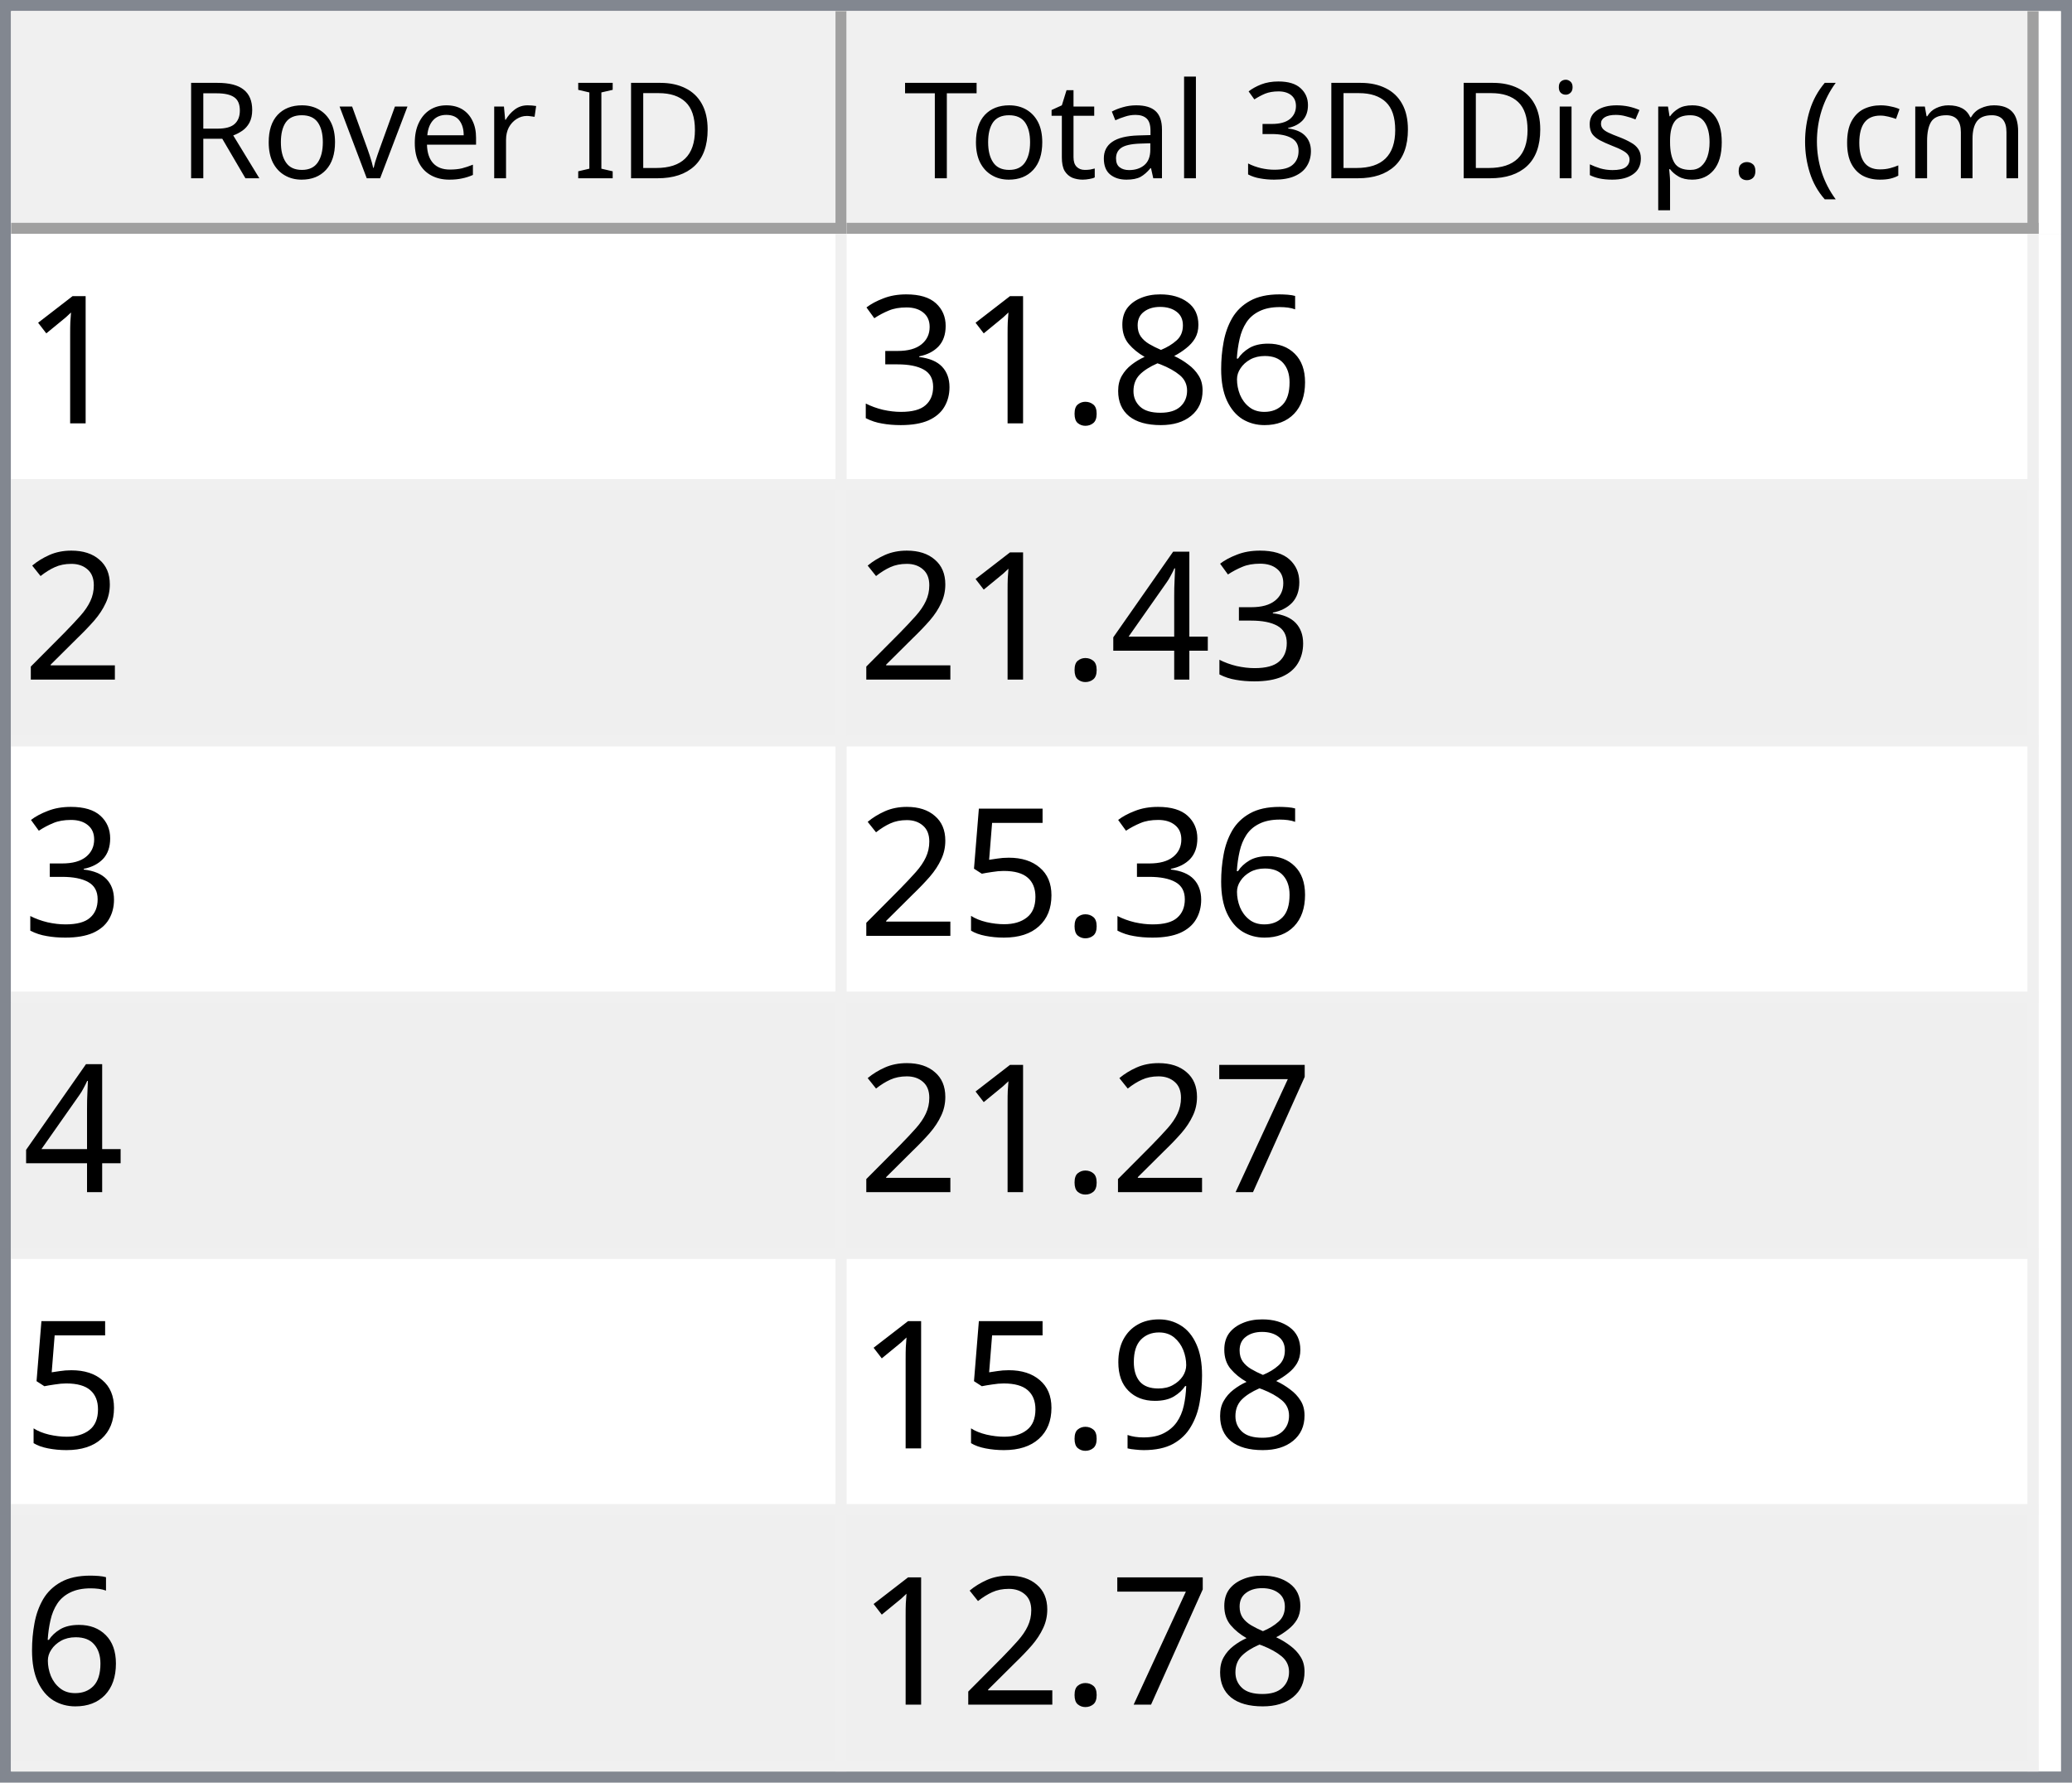
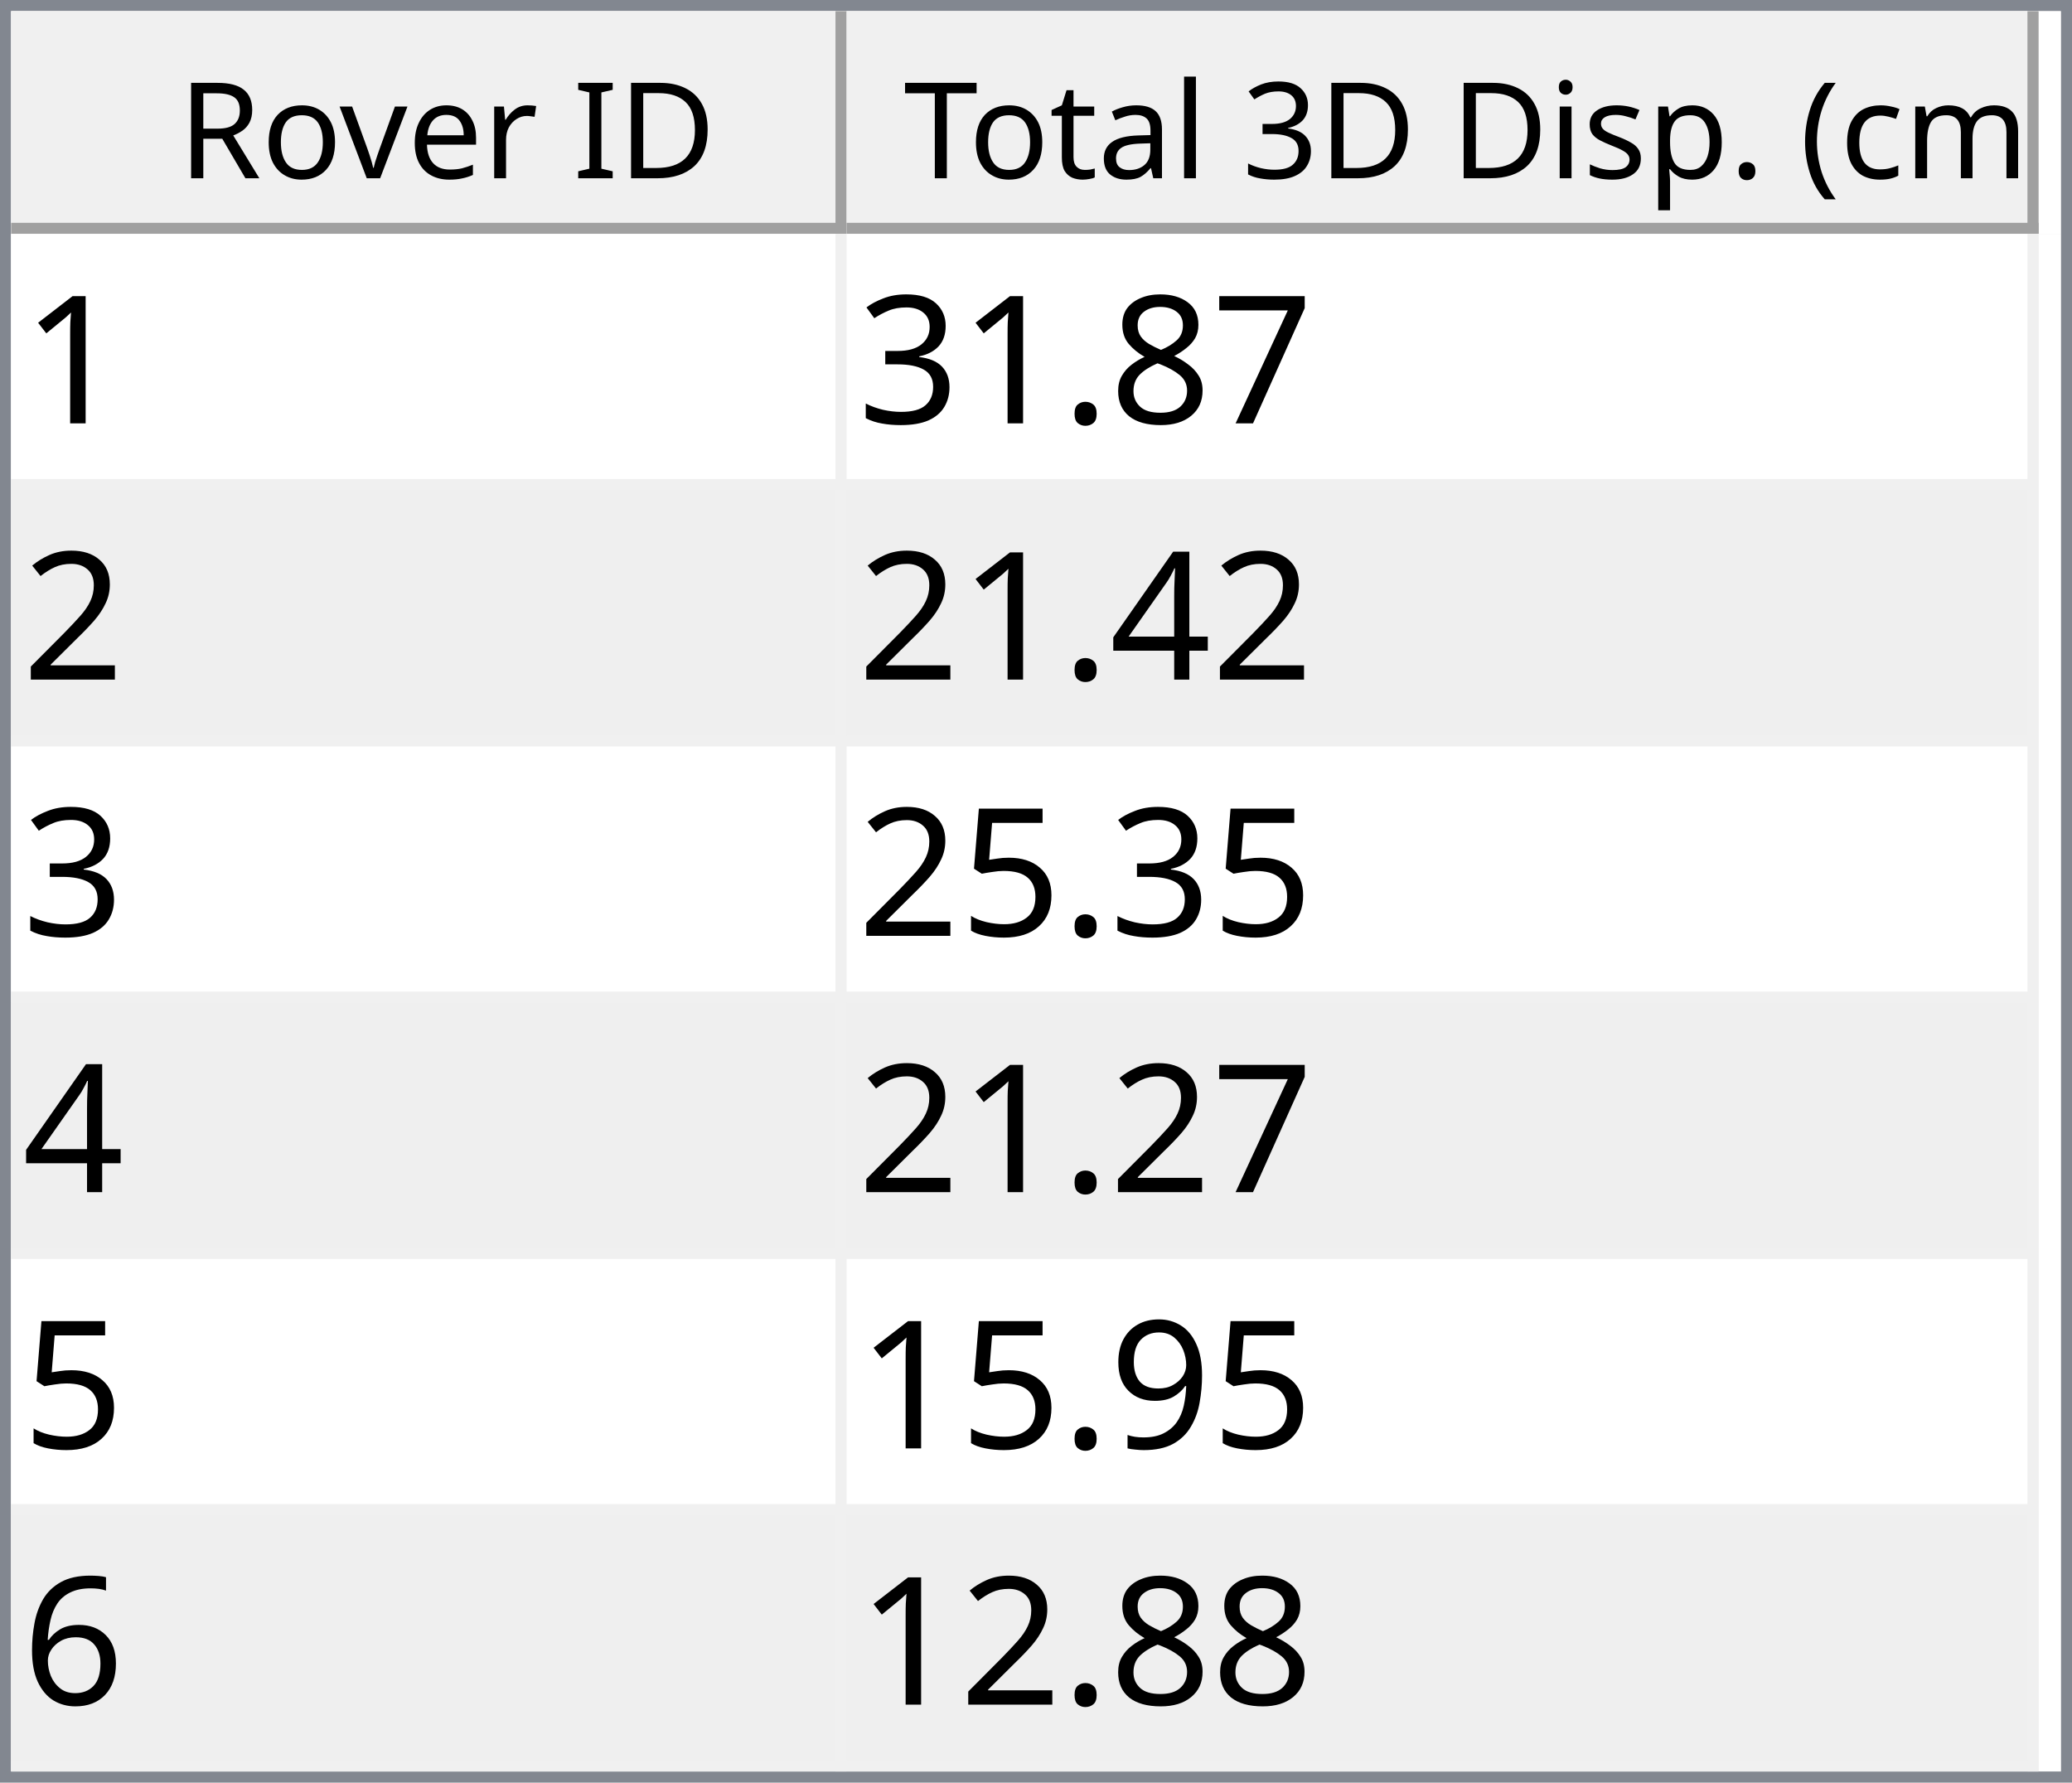
<svg xmlns="http://www.w3.org/2000/svg" style="fill-opacity:1; color-rendering:auto; color-interpolation:auto; text-rendering:auto; stroke:black; stroke-linecap:square; stroke-miterlimit:10; shape-rendering:auto; stroke-opacity:1; fill:black; stroke-dasharray:none; font-weight:normal; stroke-width:1; font-family:'Dialog'; font-style:normal; stroke-linejoin:miter; font-size:12px; stroke-dashoffset:0; image-rendering:auto;" width="186" height="160">
  <defs id="genericDefs" />
  <g>
    <defs id="defs1">
      <clipPath clipPathUnits="userSpaceOnUse" id="clipPath1">
        <path d="M0 0 L186 0 L186 160 L0 160 L0 0 Z" />
      </clipPath>
      <clipPath clipPathUnits="userSpaceOnUse" id="clipPath2">
        <path d="M0 0 L0 160 L186 160 L186 0 Z" />
      </clipPath>
      <clipPath clipPathUnits="userSpaceOnUse" id="clipPath3">
        <path d="M0 0 L0 20 L184 20 L184 0 Z" />
      </clipPath>
      <clipPath clipPathUnits="userSpaceOnUse" id="clipPath4">
        <path d="M0 0 L0 20 L75 20 L75 0 Z" />
      </clipPath>
      <clipPath clipPathUnits="userSpaceOnUse" id="clipPath5">
        <path d="M1 1 L1 19 L74 19 L74 1 Z" />
      </clipPath>
      <clipPath clipPathUnits="userSpaceOnUse" id="clipPath6">
        <path d="M0 0 L0 18 L73 18 L73 0 Z" />
      </clipPath>
      <clipPath clipPathUnits="userSpaceOnUse" id="clipPath7">
        <path d="M-0.5 -0.5 L-0.5 19.5 L74.5 19.5 L74.5 -0.5 Z" />
      </clipPath>
      <clipPath clipPathUnits="userSpaceOnUse" id="clipPath8">
        <path d="M0 0 L0 20 L107 20 L107 0 Z" />
      </clipPath>
      <clipPath clipPathUnits="userSpaceOnUse" id="clipPath9">
        <path d="M1 1 L1 19 L106 19 L106 1 Z" />
      </clipPath>
      <clipPath clipPathUnits="userSpaceOnUse" id="clipPath10">
        <path d="M0 0 L0 18 L105 18 L105 0 Z" />
      </clipPath>
      <clipPath clipPathUnits="userSpaceOnUse" id="clipPath11">
        <path d="M-0.5 -0.5 L-0.5 19.5 L106.5 19.5 L106.5 -0.5 Z" />
      </clipPath>
      <clipPath clipPathUnits="userSpaceOnUse" id="clipPath12">
        <path d="M0 0 L0 138 L184 138 L184 0 Z" />
      </clipPath>
      <clipPath clipPathUnits="userSpaceOnUse" id="clipPath13">
        <path d="M0 0 L0 138 L182 138 L182 0 Z" />
      </clipPath>
      <clipPath clipPathUnits="userSpaceOnUse" id="clipPath14">
        <path d="M-0.5 -0.5 L-0.5 137.5 L181.5 137.5 L181.5 -0.5 Z" />
      </clipPath>
      <clipPath clipPathUnits="userSpaceOnUse" id="clipPath15">
        <path d="M0 0 L0 22 L74 22 L74 0 Z" />
      </clipPath>
      <clipPath clipPathUnits="userSpaceOnUse" id="clipPath16">
        <path d="M0 0 L0 22 L106 22 L106 0 Z" />
      </clipPath>
      <font horiz-adv-x="64.551" id="font1">
        <font-face ascent="107.91" descent="25.098" units-per-em="100" style="font-style:normal; font-family:Segoe UI; font-weight:normal;" />
        <missing-glyph horiz-adv-x="64.551" d="M8.109 0 L8.109 68.266 L56.453 68.266 L56.453 0 L8.109 0 ZM15.328 7.234 L49.219 7.234 L49.219 61.031 L15.328 61.031 L15.328 7.234 Z" />
        <glyph unicode="D" horiz-adv-x="70.117" d="M9.188 0 L9.188 70.016 L28.516 70.016 Q65.531 70.016 65.531 35.891 Q65.531 19.672 55.25 9.836 Q44.969 0 27.734 0 L9.188 0 ZM17.391 62.594 L17.391 7.422 L27.828 7.422 Q41.609 7.422 49.273 14.797 Q56.938 22.172 56.938 35.688 Q56.938 62.594 28.328 62.594 L17.391 62.594 Z" />
        <glyph unicode="I" horiz-adv-x="26.611" d="M17.391 0 L9.188 0 L9.188 70.016 L17.391 70.016 L17.391 0 Z" />
        <glyph unicode=" " horiz-adv-x="27.393" d="" />
        <glyph unicode="r" horiz-adv-x="34.766" d="M34.188 41.891 Q32.078 43.5 28.125 43.5 Q23 43.5 19.555 38.672 Q16.109 33.844 16.109 25.484 L16.109 0 L8.109 0 L8.109 50 L16.109 50 L16.109 39.703 L16.312 39.703 Q18.016 44.969 21.531 47.922 Q25.047 50.875 29.391 50.875 Q32.516 50.875 34.188 50.203 L34.188 41.891 Z" />
        <glyph unicode="e" horiz-adv-x="52.295" d="M48.297 23 L12.984 23 Q13.188 14.656 17.484 10.109 Q21.781 5.562 29.297 5.562 Q37.75 5.562 44.828 11.141 L44.828 3.609 Q38.234 -1.172 27.391 -1.172 Q16.797 -1.172 10.742 5.641 Q4.688 12.453 4.688 24.812 Q4.688 36.469 11.305 43.82 Q17.922 51.172 27.734 51.172 Q37.547 51.172 42.922 44.828 Q48.297 38.484 48.297 27.203 L48.297 23 ZM40.094 29.781 Q40.047 36.719 36.75 40.578 Q33.453 44.438 27.594 44.438 Q21.922 44.438 17.969 40.383 Q14.016 36.328 13.094 29.781 L40.094 29.781 Z" />
        <glyph unicode="v" horiz-adv-x="47.9" d="M47.406 50 L27.484 0 L19.625 0 L0.688 50 L9.469 50 L22.172 13.672 Q23.578 9.672 23.922 6.688 L24.125 6.688 Q24.609 10.453 25.688 13.484 L38.969 50 L47.406 50 Z" />
        <glyph unicode="o" horiz-adv-x="58.594" d="M29 -1.172 Q17.922 -1.172 11.305 5.836 Q4.688 12.844 4.688 24.422 Q4.688 37.016 11.57 44.094 Q18.453 51.172 30.172 51.172 Q41.359 51.172 47.633 44.289 Q53.906 37.406 53.906 25.203 Q53.906 13.234 47.141 6.031 Q40.375 -1.172 29 -1.172 ZM29.594 44.438 Q21.875 44.438 17.383 39.188 Q12.891 33.938 12.891 24.703 Q12.891 15.828 17.43 10.695 Q21.969 5.562 29.594 5.562 Q37.359 5.562 41.531 10.594 Q45.703 15.625 45.703 24.906 Q45.703 34.281 41.531 39.359 Q37.359 44.438 29.594 44.438 Z" />
        <glyph unicode="R" horiz-adv-x="59.814" d="M59.375 0 L49.609 0 L37.891 19.625 Q36.281 22.359 34.766 24.289 Q33.25 26.219 31.664 27.438 Q30.078 28.656 28.25 29.219 Q26.422 29.781 24.125 29.781 L17.391 29.781 L17.391 0 L9.188 0 L9.188 70.016 L30.078 70.016 Q34.672 70.016 38.555 68.867 Q42.438 67.719 45.289 65.375 Q48.141 63.031 49.758 59.547 Q51.375 56.062 51.375 51.375 Q51.375 47.703 50.273 44.656 Q49.172 41.609 47.148 39.211 Q45.125 36.812 42.266 35.133 Q39.406 33.453 35.844 32.516 L35.844 32.328 Q37.594 31.547 38.891 30.547 Q40.188 29.547 41.359 28.18 Q42.531 26.812 43.68 25.078 Q44.828 23.344 46.234 21.047 L59.375 0 ZM17.391 62.594 L17.391 37.203 L28.516 37.203 Q31.594 37.203 34.203 38.133 Q36.812 39.062 38.719 40.797 Q40.625 42.531 41.703 45.047 Q42.781 47.562 42.781 50.688 Q42.781 56.297 39.141 59.445 Q35.5 62.594 28.609 62.594 L17.391 62.594 Z" />
        <glyph unicode=")" horiz-adv-x="30.176" d="M8.297 -15.922 L1.172 -15.922 Q16.406 2.344 16.406 26.812 Q16.406 51.469 1.078 70.016 L8.297 70.016 Q23.531 52.156 23.531 26.703 Q23.531 1.375 8.297 -15.922 Z" />
        <glyph unicode="m" horiz-adv-x="86.133" d="M79.109 0 L71.094 0 L71.094 28.719 Q71.094 37.016 68.531 40.727 Q65.969 44.438 59.906 44.438 Q54.781 44.438 51.195 39.75 Q47.609 35.062 47.609 28.516 L47.609 0 L39.594 0 L39.594 29.688 Q39.594 44.438 28.219 44.438 Q22.953 44.438 19.531 40.016 Q16.109 35.594 16.109 28.516 L16.109 0 L8.109 0 L8.109 50 L16.109 50 L16.109 42.094 L16.312 42.094 Q21.625 51.172 31.844 51.172 Q36.969 51.172 40.773 48.312 Q44.578 45.453 46 40.828 Q51.562 51.172 62.594 51.172 Q79.109 51.172 79.109 30.812 L79.109 0 Z" />
        <glyph unicode="c" horiz-adv-x="46.191" d="M42.188 2.297 Q36.422 -1.172 28.516 -1.172 Q17.828 -1.172 11.258 5.789 Q4.688 12.75 4.688 23.828 Q4.688 36.188 11.766 43.68 Q18.844 51.172 30.672 51.172 Q37.25 51.172 42.281 48.734 L42.281 40.531 Q36.719 44.438 30.375 44.438 Q22.703 44.438 17.797 38.945 Q12.891 33.453 12.891 24.516 Q12.891 15.719 17.508 10.641 Q22.125 5.562 29.891 5.562 Q36.422 5.562 42.188 9.906 L42.188 2.297 Z" />
        <glyph unicode="(" horiz-adv-x="30.176" d="M29.109 -15.922 L21.969 -15.922 Q6.844 1.375 6.844 26.703 Q6.844 52.156 21.969 70.016 L29.203 70.016 Q13.875 51.469 13.875 26.812 Q13.875 2.344 29.109 -15.922 Z" />
        <glyph unicode="." horiz-adv-x="21.68" d="M10.891 -1.078 Q8.641 -1.078 7.055 0.539 Q5.469 2.156 5.469 4.391 Q5.469 6.641 7.055 8.273 Q8.641 9.906 10.891 9.906 Q13.188 9.906 14.797 8.273 Q16.406 6.641 16.406 4.391 Q16.406 2.156 14.797 0.539 Q13.188 -1.078 10.891 -1.078 Z" />
        <glyph unicode="p" horiz-adv-x="58.789" d="M16.312 7.234 L16.109 7.234 L16.109 -23 L8.109 -23 L8.109 50 L16.109 50 L16.109 41.219 L16.312 41.219 Q22.219 51.172 33.594 51.172 Q43.266 51.172 48.688 44.461 Q54.109 37.75 54.109 26.469 Q54.109 13.922 48 6.375 Q41.891 -1.172 31.297 -1.172 Q21.578 -1.172 16.312 7.234 ZM16.109 27.391 L16.109 20.406 Q16.109 14.203 20.141 9.883 Q24.172 5.562 30.375 5.562 Q37.641 5.562 41.773 11.133 Q45.906 16.703 45.906 26.609 Q45.906 34.969 42.047 39.703 Q38.188 44.438 31.594 44.438 Q24.609 44.438 20.359 39.578 Q16.109 34.719 16.109 27.391 Z" />
        <glyph unicode="s" horiz-adv-x="42.432" d="M5.078 1.812 L5.078 10.406 Q11.625 5.562 19.484 5.562 Q30.031 5.562 30.031 12.594 Q30.031 14.594 29.125 15.992 Q28.219 17.391 26.68 18.461 Q25.141 19.531 23.07 20.383 Q21 21.234 18.609 22.172 Q15.281 23.484 12.766 24.828 Q10.25 26.172 8.57 27.859 Q6.891 29.547 6.031 31.695 Q5.172 33.844 5.172 36.719 Q5.172 40.234 6.789 42.945 Q8.406 45.656 11.086 47.484 Q13.766 49.312 17.211 50.242 Q20.656 51.172 24.312 51.172 Q30.812 51.172 35.938 48.922 L35.938 40.828 Q30.422 44.438 23.25 44.438 Q21 44.438 19.195 43.922 Q17.391 43.406 16.094 42.477 Q14.797 41.547 14.086 40.258 Q13.375 38.969 13.375 37.406 Q13.375 35.453 14.086 34.133 Q14.797 32.812 16.164 31.789 Q17.531 30.766 19.484 29.938 Q21.438 29.109 23.922 28.125 Q27.25 26.859 29.883 25.516 Q32.516 24.172 34.375 22.484 Q36.234 20.797 37.234 18.602 Q38.234 16.406 38.234 13.375 Q38.234 9.672 36.602 6.938 Q34.969 4.203 32.234 2.398 Q29.5 0.594 25.93 -0.289 Q22.359 -1.172 18.453 -1.172 Q10.75 -1.172 5.078 1.812 Z" />
        <glyph unicode="i" horiz-adv-x="24.219" d="M12.203 62.703 Q10.062 62.703 8.547 64.164 Q7.031 65.625 7.031 67.875 Q7.031 70.125 8.547 71.609 Q10.062 73.094 12.203 73.094 Q14.406 73.094 15.945 71.609 Q17.484 70.125 17.484 67.875 Q17.484 65.719 15.945 64.211 Q14.406 62.703 12.203 62.703 ZM16.109 0 L8.109 0 L8.109 50 L16.109 50 L16.109 0 Z" />
        <glyph unicode="3" horiz-adv-x="53.906" d="M46.531 19.828 Q46.531 15.094 44.75 11.211 Q42.969 7.328 39.719 4.57 Q36.469 1.812 31.93 0.297 Q27.391 -1.219 21.922 -1.219 Q11.922 -1.219 6 2.594 L6 11.188 Q13.094 5.609 22.219 5.609 Q25.875 5.609 28.828 6.539 Q31.781 7.469 33.906 9.227 Q36.031 10.984 37.18 13.477 Q38.328 15.969 38.328 19.094 Q38.328 32.812 18.797 32.812 L12.984 32.812 L12.984 39.594 L18.5 39.594 Q35.797 39.594 35.797 52.484 Q35.797 64.406 22.609 64.406 Q15.188 64.406 8.688 59.422 L8.688 67.188 Q15.375 71.188 24.609 71.188 Q29 71.188 32.57 69.969 Q36.141 68.75 38.68 66.555 Q41.219 64.359 42.609 61.281 Q44 58.203 44 54.5 Q44 40.672 30.031 36.719 L30.031 36.531 Q33.594 36.141 36.625 34.797 Q39.656 33.453 41.852 31.305 Q44.047 29.156 45.289 26.25 Q46.531 23.344 46.531 19.828 Z" />
        <glyph unicode="l" horiz-adv-x="24.219" d="M16.109 0 L8.109 0 L8.109 74.031 L16.109 74.031 L16.109 0 Z" />
        <glyph unicode="a" horiz-adv-x="50.879" d="M43.891 0 L35.891 0 L35.891 7.812 L35.688 7.812 Q30.469 -1.172 20.312 -1.172 Q12.844 -1.172 8.617 2.781 Q4.391 6.734 4.391 13.281 Q4.391 27.297 20.906 29.594 L35.891 31.688 Q35.891 44.438 25.594 44.438 Q16.547 44.438 9.281 38.281 L9.281 46.484 Q16.656 51.172 26.266 51.172 Q43.891 51.172 43.891 32.516 L43.891 0 ZM35.891 25.297 L23.828 23.641 Q18.266 22.859 15.43 20.875 Q12.594 18.891 12.594 13.875 Q12.594 10.203 15.211 7.883 Q17.828 5.562 22.172 5.562 Q28.125 5.562 32.008 9.742 Q35.891 13.922 35.891 20.312 L35.891 25.297 Z" />
        <glyph unicode="t" horiz-adv-x="33.887" d="M31.297 0.484 Q28.469 -1.078 23.828 -1.078 Q10.688 -1.078 10.688 13.578 L10.688 43.172 L2.094 43.172 L2.094 50 L10.688 50 L10.688 62.203 L18.703 64.797 L18.703 50 L31.297 50 L31.297 43.172 L18.703 43.172 L18.703 14.984 Q18.703 9.969 20.414 7.82 Q22.125 5.672 26.078 5.672 Q29.109 5.672 31.297 7.328 L31.297 0.484 Z" />
        <glyph unicode="T" horiz-adv-x="52.393" d="M50.594 62.594 L30.375 62.594 L30.375 0 L22.172 0 L22.172 62.594 L2 62.594 L2 70.016 L50.594 70.016 L50.594 62.594 Z" />
      </font>
      <font horiz-adv-x="75.0" id="font2">
        <font-face ascent="100.537" descent="21.973" units-per-em="100" style="font-style:normal; font-family:sans-serif; font-weight:normal;" />
        <missing-glyph horiz-adv-x="75.0" d="M12.5 0 L12.5 62.5 L62.5 62.5 L62.5 0 L12.5 0 ZM14.062 1.562 L60.938 1.562 L60.938 60.938 L14.062 60.938 L14.062 1.562 Z" />
        <glyph unicode="1" horiz-adv-x="55.615" d="M37.25 0 L28.469 0 L28.469 56 Q25.297 52.984 20.141 49.953 Q14.984 46.922 10.891 45.406 L10.891 53.906 Q18.266 57.375 23.781 62.305 Q29.297 67.234 31.594 71.875 L37.25 71.875 L37.25 0 Z" />
-         <glyph unicode="6" horiz-adv-x="55.615" d="M49.75 54.047 L41.016 53.375 Q39.844 58.547 37.703 60.891 Q34.125 64.656 28.906 64.656 Q24.703 64.656 21.531 62.312 Q17.391 59.281 14.992 53.469 Q12.594 47.656 12.5 36.922 Q15.672 41.75 20.266 44.094 Q24.859 46.438 29.891 46.438 Q38.672 46.438 44.852 39.969 Q51.031 33.5 51.031 23.25 Q51.031 16.5 48.125 10.719 Q45.219 4.938 40.141 1.859 Q35.062 -1.219 28.609 -1.219 Q17.625 -1.219 10.695 6.859 Q3.766 14.938 3.766 33.5 Q3.766 54.25 11.422 63.672 Q18.109 71.875 29.438 71.875 Q37.891 71.875 43.289 67.141 Q48.688 62.406 49.75 54.047 ZM13.875 23.188 Q13.875 18.656 15.797 14.508 Q17.719 10.359 21.188 8.18 Q24.656 6 28.469 6 Q34.031 6 38.039 10.492 Q42.047 14.984 42.047 22.703 Q42.047 30.125 38.086 34.398 Q34.125 38.672 28.125 38.672 Q22.172 38.672 18.023 34.398 Q13.875 30.125 13.875 23.188 Z" />
+         <glyph unicode="7" horiz-adv-x="55.615" d="M4.734 62.203 L4.734 70.656 L51.078 70.656 L51.078 63.812 Q44.234 56.547 37.523 44.484 Q30.812 32.422 27.156 19.672 Q24.516 10.688 23.781 0 L14.75 0 Q14.891 8.453 18.062 20.414 Q21.234 32.375 27.172 43.484 Q33.109 54.594 39.797 62.203 L4.734 62.203 Z" />
        <glyph unicode="8" horiz-adv-x="55.615" d="M17.672 38.812 Q12.203 40.828 9.57 44.539 Q6.938 48.25 6.938 53.422 Q6.938 61.234 12.555 66.555 Q18.172 71.875 27.484 71.875 Q36.859 71.875 42.578 66.43 Q48.297 60.984 48.297 53.172 Q48.297 48.188 45.68 44.508 Q43.062 40.828 37.75 38.812 Q44.344 36.672 47.781 31.883 Q51.219 27.094 51.219 20.453 Q51.219 11.281 44.727 5.031 Q38.234 -1.219 27.641 -1.219 Q17.047 -1.219 10.547 5.055 Q4.047 11.328 4.047 20.703 Q4.047 27.688 7.594 32.398 Q11.141 37.109 17.672 38.812 ZM15.922 53.719 Q15.922 48.641 19.195 45.414 Q22.469 42.188 27.688 42.188 Q32.766 42.188 36.016 45.383 Q39.266 48.578 39.266 53.219 Q39.266 58.062 35.914 61.359 Q32.562 64.656 27.594 64.656 Q22.562 64.656 19.242 61.43 Q15.922 58.203 15.922 53.719 ZM13.094 20.656 Q13.094 16.891 14.875 13.375 Q16.656 9.859 20.172 7.93 Q23.688 6 27.734 6 Q34.031 6 38.133 10.055 Q42.234 14.109 42.234 20.359 Q42.234 26.703 38.016 30.859 Q33.797 35.016 27.438 35.016 Q21.234 35.016 17.164 30.914 Q13.094 26.812 13.094 20.656 Z" />
        <glyph unicode="." horiz-adv-x="27.783" d="M9.078 0 L9.078 10.016 L19.094 10.016 L19.094 0 L9.078 0 Z" />
        <glyph unicode="3" horiz-adv-x="55.615" d="M4.203 18.891 L12.984 20.062 Q14.5 12.594 18.141 9.297 Q21.781 6 27 6 Q33.203 6 37.477 10.297 Q41.75 14.594 41.75 20.953 Q41.75 27 37.797 30.93 Q33.844 34.859 27.734 34.859 Q25.25 34.859 21.531 33.891 L22.516 41.609 Q23.391 41.5 23.922 41.5 Q29.547 41.5 34.039 44.43 Q38.531 47.359 38.531 53.469 Q38.531 58.297 35.258 61.477 Q31.984 64.656 26.812 64.656 Q21.688 64.656 18.266 61.43 Q14.844 58.203 13.875 51.766 L5.078 53.328 Q6.688 62.156 12.398 67.016 Q18.109 71.875 26.609 71.875 Q32.469 71.875 37.398 69.359 Q42.328 66.844 44.945 62.5 Q47.562 58.156 47.562 53.266 Q47.562 48.641 45.07 44.828 Q42.578 41.016 37.703 38.766 Q44.047 37.312 47.562 32.695 Q51.078 28.078 51.078 21.141 Q51.078 11.766 44.242 5.25 Q37.406 -1.266 26.953 -1.266 Q17.531 -1.266 11.305 4.352 Q5.078 9.969 4.203 18.891 Z" />
        <glyph unicode="2" horiz-adv-x="55.615" d="M50.344 8.453 L50.344 0 L3.031 0 Q2.938 3.172 4.047 6.109 Q5.859 10.938 9.836 15.625 Q13.812 20.312 21.344 26.469 Q33.016 36.031 37.117 41.625 Q41.219 47.219 41.219 52.203 Q41.219 57.422 37.477 61.008 Q33.734 64.594 27.734 64.594 Q21.391 64.594 17.578 60.789 Q13.766 56.984 13.719 50.25 L4.688 51.172 Q5.609 61.281 11.664 66.578 Q17.719 71.875 27.938 71.875 Q38.234 71.875 44.242 66.164 Q50.25 60.453 50.25 52 Q50.25 47.703 48.492 43.555 Q46.734 39.406 42.656 34.812 Q38.578 30.219 29.109 22.219 Q21.188 15.578 18.945 13.211 Q16.703 10.844 15.234 8.453 L50.344 8.453 Z" />
        <glyph unicode="4" horiz-adv-x="55.615" d="M32.328 0 L32.328 17.141 L1.266 17.141 L1.266 25.203 L33.938 71.578 L41.109 71.578 L41.109 25.203 L50.781 25.203 L50.781 17.141 L41.109 17.141 L41.109 0 L32.328 0 ZM32.328 25.203 L32.328 57.469 L9.906 25.203 L32.328 25.203 Z" />
        <glyph unicode="5" horiz-adv-x="55.615" d="M4.156 18.75 L13.375 19.531 Q14.406 12.797 18.141 9.398 Q21.875 6 27.156 6 Q33.5 6 37.891 10.789 Q42.281 15.578 42.281 23.484 Q42.281 31 38.062 35.352 Q33.844 39.703 27 39.703 Q22.75 39.703 19.336 37.773 Q15.922 35.844 13.969 32.766 L5.719 33.844 L12.641 70.609 L48.25 70.609 L48.25 62.203 L19.672 62.203 L15.828 42.969 Q22.266 47.469 29.344 47.469 Q38.719 47.469 45.164 40.969 Q51.609 34.469 51.609 24.266 Q51.609 14.547 45.953 7.469 Q39.062 -1.219 27.156 -1.219 Q17.391 -1.219 11.211 4.25 Q5.031 9.719 4.156 18.75 Z" />
-         <glyph unicode="7" horiz-adv-x="55.615" d="M4.734 62.203 L4.734 70.656 L51.078 70.656 L51.078 63.812 Q44.234 56.547 37.523 44.484 Q30.812 32.422 27.156 19.672 Q24.516 10.688 23.781 0 L14.75 0 Q14.891 8.453 18.062 20.414 Q21.234 32.375 27.172 43.484 Q33.109 54.594 39.797 62.203 L4.734 62.203 Z" />
        <glyph unicode="9" horiz-adv-x="55.615" d="M5.469 16.547 L13.922 17.328 Q14.984 11.375 18.016 8.688 Q21.047 6 25.781 6 Q29.828 6 32.883 7.859 Q35.938 9.719 37.891 12.82 Q39.844 15.922 41.164 21.195 Q42.484 26.469 42.484 31.938 Q42.484 32.516 42.438 33.688 Q39.797 29.5 35.234 26.883 Q30.672 24.266 25.344 24.266 Q16.453 24.266 10.305 30.711 Q4.156 37.156 4.156 47.703 Q4.156 58.594 10.578 65.234 Q17 71.875 26.656 71.875 Q33.641 71.875 39.43 68.117 Q45.219 64.359 48.219 57.398 Q51.219 50.438 51.219 37.25 Q51.219 23.531 48.242 15.406 Q45.266 7.281 39.383 3.031 Q33.5 -1.219 25.594 -1.219 Q17.188 -1.219 11.867 3.445 Q6.547 8.109 5.469 16.547 ZM41.453 48.141 Q41.453 55.719 37.43 60.156 Q33.406 64.594 27.734 64.594 Q21.875 64.594 17.531 59.812 Q13.188 55.031 13.188 47.406 Q13.188 40.578 17.312 36.305 Q21.438 32.031 27.484 32.031 Q33.594 32.031 37.523 36.305 Q41.453 40.578 41.453 48.141 Z" />
+         <glyph unicode="6" horiz-adv-x="55.615" d="M49.75 54.047 L41.016 53.375 Q39.844 58.547 37.703 60.891 Q34.125 64.656 28.906 64.656 Q24.703 64.656 21.531 62.312 Q17.391 59.281 14.992 53.469 Q12.594 47.656 12.5 36.922 Q15.672 41.75 20.266 44.094 Q24.859 46.438 29.891 46.438 Q38.672 46.438 44.852 39.969 Q51.031 33.5 51.031 23.25 Q51.031 16.5 48.125 10.719 Q45.219 4.938 40.141 1.859 Q35.062 -1.219 28.609 -1.219 Q17.625 -1.219 10.695 6.859 Q3.766 14.938 3.766 33.5 Q3.766 54.25 11.422 63.672 Q18.109 71.875 29.438 71.875 Q37.891 71.875 43.289 67.141 Q48.688 62.406 49.75 54.047 ZM13.875 23.188 Q13.875 18.656 15.797 14.508 Q17.719 10.359 21.188 8.18 Q24.656 6 28.469 6 Q34.031 6 38.039 10.492 Q42.047 14.984 42.047 22.703 Q42.047 30.125 38.086 34.398 Q34.125 38.672 28.125 38.672 Q22.172 38.672 18.023 34.398 Q13.875 30.125 13.875 23.188 Z" />
      </font>
    </defs>
    <g style="fill:white; stroke:white;">
      <rect x="0" y="0" width="186" style="clip-path:url(#clipPath1); stroke:none;" height="160" />
    </g>
    <g style="fill:white; text-rendering:optimizeSpeed; color-rendering:optimizeSpeed; image-rendering:optimizeSpeed; shape-rendering:crispEdges; stroke:white; color-interpolation:sRGB;">
      <rect x="0" width="186" height="160" y="0" style="stroke:none;" />
      <path style="stroke:none;" d="M0 160 L186 160 L186 0 L0 0 Z" />
    </g>
    <g style="fill:rgb(240,240,240); font-family:'Segoe UI'; stroke:rgb(240,240,240);">
      <rect x="0" y="0" width="186" style="clip-path:url(#clipPath2); stroke:none;" height="160" />
    </g>
    <g style="fill:rgb(130,135,144); font-family:'Segoe UI'; stroke:rgb(130,135,144);">
      <path d="M0 0 L186 0 L186 160 L0 160 L0 0 ZM1 1 L185 1 L185 159 L1 159 L1 1 Z" style="fill-rule:evenodd; clip-path:url(#clipPath2); stroke:none;" />
    </g>
    <g style="fill:white; font-family:'Segoe UI'; stroke:white;" transform="translate(1,1)">
      <rect x="0" y="0" width="184" style="clip-path:url(#clipPath3); stroke:none;" height="20" />
    </g>
    <g style="fill:rgb(240,240,240); font-family:'Segoe UI'; stroke:rgb(240,240,240);" transform="translate(1,1)">
      <rect x="0" y="0" width="75" style="clip-path:url(#clipPath4); stroke:none;" height="20" />
    </g>
    <g style="font-family:'Segoe UI';" transform="translate(2,2)">
      <text x="14" xml:space="preserve" y="14" style="clip-path:url(#clipPath6); stroke:none;">Rover ID</text>
    </g>
    <g style="fill:rgb(160,160,160); font-family:'Segoe UI'; stroke:rgb(160,160,160); stroke-linejoin:bevel;" transform="translate(1.5,1.5)">
      <line x1="74" x2="74" y1="0" style="fill:none; clip-path:url(#clipPath7);" y2="19" />
    </g>
    <g style="fill:rgb(160,160,160); font-family:'Segoe UI'; stroke:rgb(160,160,160); stroke-linejoin:bevel;" transform="matrix(1,0,0,1,1,1) translate(0.5,0.5)">
      <line x1="0" x2="74" y1="19" style="fill:none; clip-path:url(#clipPath7);" y2="19" />
    </g>
    <g style="fill:rgb(240,240,240); font-family:'Segoe UI'; stroke:rgb(240,240,240);" transform="translate(76,1)">
      <rect x="0" y="0" width="107" style="clip-path:url(#clipPath8); stroke:none;" height="20" />
    </g>
    <g style="font-family:'Segoe UI';" transform="translate(77,2)">
      <text x="1" xml:space="preserve" y="14" style="clip-path:url(#clipPath10); stroke:none;"> Total 3D Disp. (cm)</text>
    </g>
    <g style="fill:rgb(160,160,160); font-family:'Segoe UI'; stroke:rgb(160,160,160); stroke-linejoin:bevel;" transform="translate(76.5,1.5)">
      <line x1="106" x2="106" y1="0" style="fill:none; clip-path:url(#clipPath11);" y2="19" />
    </g>
    <g style="fill:rgb(160,160,160); font-family:'Segoe UI'; stroke:rgb(160,160,160); stroke-linejoin:bevel;" transform="matrix(1,0,0,1,76,1) translate(0.5,0.5)">
      <line x1="0" x2="106" y1="19" style="fill:none; clip-path:url(#clipPath11);" y2="19" />
    </g>
    <g style="fill:white; font-family:'Segoe UI'; stroke:white;" transform="translate(1,21)">
      <rect x="0" y="0" width="184" style="clip-path:url(#clipPath12); stroke:none;" height="138" />
    </g>
    <g style="fill:rgb(240,240,240); font-size:16px; font-family:sans-serif; stroke:rgb(240,240,240);" transform="translate(1,21)">
      <rect x="0" y="0" width="182" style="clip-path:url(#clipPath13); stroke:none;" height="138" />
      <line transform="translate(0.5,0.5)" x1="0" x2="181" y1="22" style="clip-path:url(#clipPath14); fill:none; stroke-linejoin:bevel;" y2="22" />
    </g>
    <g transform="matrix(1,0,0,1,1,21) translate(0.5,0.5)" style="fill:rgb(240,240,240); font-size:16px; font-family:sans-serif; stroke:rgb(240,240,240); stroke-linejoin:bevel;">
      <line x1="0" x2="181" y1="45" style="fill:none; clip-path:url(#clipPath14);" y2="45" />
    </g>
    <g transform="matrix(1,0,0,1,1,21) translate(0.5,0.5)" style="fill:rgb(240,240,240); font-size:16px; font-family:sans-serif; stroke:rgb(240,240,240); stroke-linejoin:bevel;">
      <line x1="0" x2="181" y1="68" style="fill:none; clip-path:url(#clipPath14);" y2="68" />
    </g>
    <g transform="matrix(1,0,0,1,1,21) translate(0.5,0.5)" style="fill:rgb(240,240,240); font-size:16px; font-family:sans-serif; stroke:rgb(240,240,240); stroke-linejoin:bevel;">
      <line x1="0" x2="181" y1="91" style="fill:none; clip-path:url(#clipPath14);" y2="91" />
    </g>
    <g transform="matrix(1,0,0,1,1,21) translate(0.5,0.5)" style="fill:rgb(240,240,240); font-size:16px; font-family:sans-serif; stroke:rgb(240,240,240); stroke-linejoin:bevel;">
      <line x1="0" x2="181" y1="114" style="fill:none; clip-path:url(#clipPath14);" y2="114" />
    </g>
    <g transform="matrix(1,0,0,1,1,21) translate(0.5,0.5)" style="fill:rgb(240,240,240); font-size:16px; font-family:sans-serif; stroke:rgb(240,240,240); stroke-linejoin:bevel;">
      <line x1="0" x2="181" y1="137" style="fill:none; clip-path:url(#clipPath14);" y2="137" />
    </g>
    <g transform="matrix(1,0,0,1,1,21) translate(0.5,0.5)" style="fill:rgb(240,240,240); font-size:16px; font-family:sans-serif; stroke:rgb(240,240,240); stroke-linejoin:bevel;">
      <line x1="74" x2="74" y1="0" style="fill:none; clip-path:url(#clipPath14);" y2="137" />
    </g>
    <g transform="matrix(1,0,0,1,1,21) translate(0.5,0.5)" style="fill:rgb(240,240,240); font-size:16px; font-family:sans-serif; stroke:rgb(240,240,240); stroke-linejoin:bevel;">
      <line x1="181" x2="181" y1="0" style="fill:none; clip-path:url(#clipPath14);" y2="137" />
    </g>
    <g style="fill:white; font-size:16px; font-family:sans-serif; stroke:white;" transform="matrix(1,0,0,1,1,21)">
      <rect x="0" y="0" width="74" style="clip-path:url(#clipPath15); stroke:none;" height="22" />
      <text x="1" y="17" style="fill:black; clip-path:url(#clipPath15); stroke:none;" xml:space="preserve">1</text>
    </g>
    <g style="fill:white; font-size:16px; font-family:sans-serif; stroke:white;" transform="matrix(1,0,0,1,1,21) translate(75,0)">
      <rect x="0" y="0" width="106" style="clip-path:url(#clipPath16); stroke:none;" height="22" />
-       <text x="1" y="17" style="fill:black; clip-path:url(#clipPath16); stroke:none;" xml:space="preserve">31.86</text>
+       <text x="1" y="17" style="fill:black; clip-path:url(#clipPath16); stroke:none;" xml:space="preserve">31.87</text>
    </g>
    <g style="fill:rgb(239,239,239); font-size:16px; font-family:sans-serif; stroke:rgb(239,239,239);" transform="matrix(1,0,0,1,1,21) translate(0,23)">
      <rect x="0" y="0" width="74" style="clip-path:url(#clipPath15); stroke:none;" height="22" />
      <text x="1" y="17" style="fill:black; clip-path:url(#clipPath15); stroke:none;" xml:space="preserve">2</text>
    </g>
    <g style="fill:rgb(239,239,239); font-size:16px; font-family:sans-serif; stroke:rgb(239,239,239);" transform="matrix(1,0,0,1,1,21) translate(75,23)">
      <rect x="0" y="0" width="106" style="clip-path:url(#clipPath16); stroke:none;" height="22" />
-       <text x="1" y="17" style="fill:black; clip-path:url(#clipPath16); stroke:none;" xml:space="preserve">21.43</text>
+       <text x="1" y="17" style="fill:black; clip-path:url(#clipPath16); stroke:none;" xml:space="preserve">21.42</text>
    </g>
    <g style="fill:white; font-size:16px; font-family:sans-serif; stroke:white;" transform="matrix(1,0,0,1,1,21) translate(0,46)">
      <rect x="0" y="0" width="74" style="clip-path:url(#clipPath15); stroke:none;" height="22" />
      <text x="1" y="17" style="fill:black; clip-path:url(#clipPath15); stroke:none;" xml:space="preserve">3</text>
    </g>
    <g style="fill:white; font-size:16px; font-family:sans-serif; stroke:white;" transform="matrix(1,0,0,1,1,21) translate(75,46)">
      <rect x="0" y="0" width="106" style="clip-path:url(#clipPath16); stroke:none;" height="22" />
-       <text x="1" y="17" style="fill:black; clip-path:url(#clipPath16); stroke:none;" xml:space="preserve">25.36</text>
+       <text x="1" y="17" style="fill:black; clip-path:url(#clipPath16); stroke:none;" xml:space="preserve">25.35</text>
    </g>
    <g style="fill:rgb(239,239,239); font-size:16px; font-family:sans-serif; stroke:rgb(239,239,239);" transform="matrix(1,0,0,1,1,21) translate(0,69)">
      <rect x="0" y="0" width="74" style="clip-path:url(#clipPath15); stroke:none;" height="22" />
      <text x="1" y="17" style="fill:black; clip-path:url(#clipPath15); stroke:none;" xml:space="preserve">4</text>
    </g>
    <g style="fill:rgb(239,239,239); font-size:16px; font-family:sans-serif; stroke:rgb(239,239,239);" transform="matrix(1,0,0,1,1,21) translate(75,69)">
      <rect x="0" y="0" width="106" style="clip-path:url(#clipPath16); stroke:none;" height="22" />
      <text x="1" y="17" style="fill:black; clip-path:url(#clipPath16); stroke:none;" xml:space="preserve">21.27</text>
    </g>
    <g style="fill:white; font-size:16px; font-family:sans-serif; stroke:white;" transform="matrix(1,0,0,1,1,21) translate(0,92)">
      <rect x="0" y="0" width="74" style="clip-path:url(#clipPath15); stroke:none;" height="22" />
      <text x="1" y="17" style="fill:black; clip-path:url(#clipPath15); stroke:none;" xml:space="preserve">5</text>
    </g>
    <g style="fill:white; font-size:16px; font-family:sans-serif; stroke:white;" transform="matrix(1,0,0,1,1,21) translate(75,92)">
      <rect x="0" y="0" width="106" style="clip-path:url(#clipPath16); stroke:none;" height="22" />
-       <text x="1" y="17" style="fill:black; clip-path:url(#clipPath16); stroke:none;" xml:space="preserve">15.98</text>
+       <text x="1" y="17" style="fill:black; clip-path:url(#clipPath16); stroke:none;" xml:space="preserve">15.95</text>
    </g>
    <g style="fill:rgb(239,239,239); font-size:16px; font-family:sans-serif; stroke:rgb(239,239,239);" transform="matrix(1,0,0,1,1,21) translate(0,115)">
      <rect x="0" y="0" width="74" style="clip-path:url(#clipPath15); stroke:none;" height="22" />
      <text x="1" y="17" style="fill:black; clip-path:url(#clipPath15); stroke:none;" xml:space="preserve">6</text>
    </g>
    <g style="fill:rgb(239,239,239); font-size:16px; font-family:sans-serif; stroke:rgb(239,239,239);" transform="matrix(1,0,0,1,1,21) translate(75,115)">
      <rect x="0" y="0" width="106" style="clip-path:url(#clipPath16); stroke:none;" height="22" />
-       <text x="1" y="17" style="fill:black; clip-path:url(#clipPath16); stroke:none;" xml:space="preserve">12.78</text>
+       <text x="1" y="17" style="fill:black; clip-path:url(#clipPath16); stroke:none;" xml:space="preserve">12.88</text>
    </g>
  </g>
</svg>
